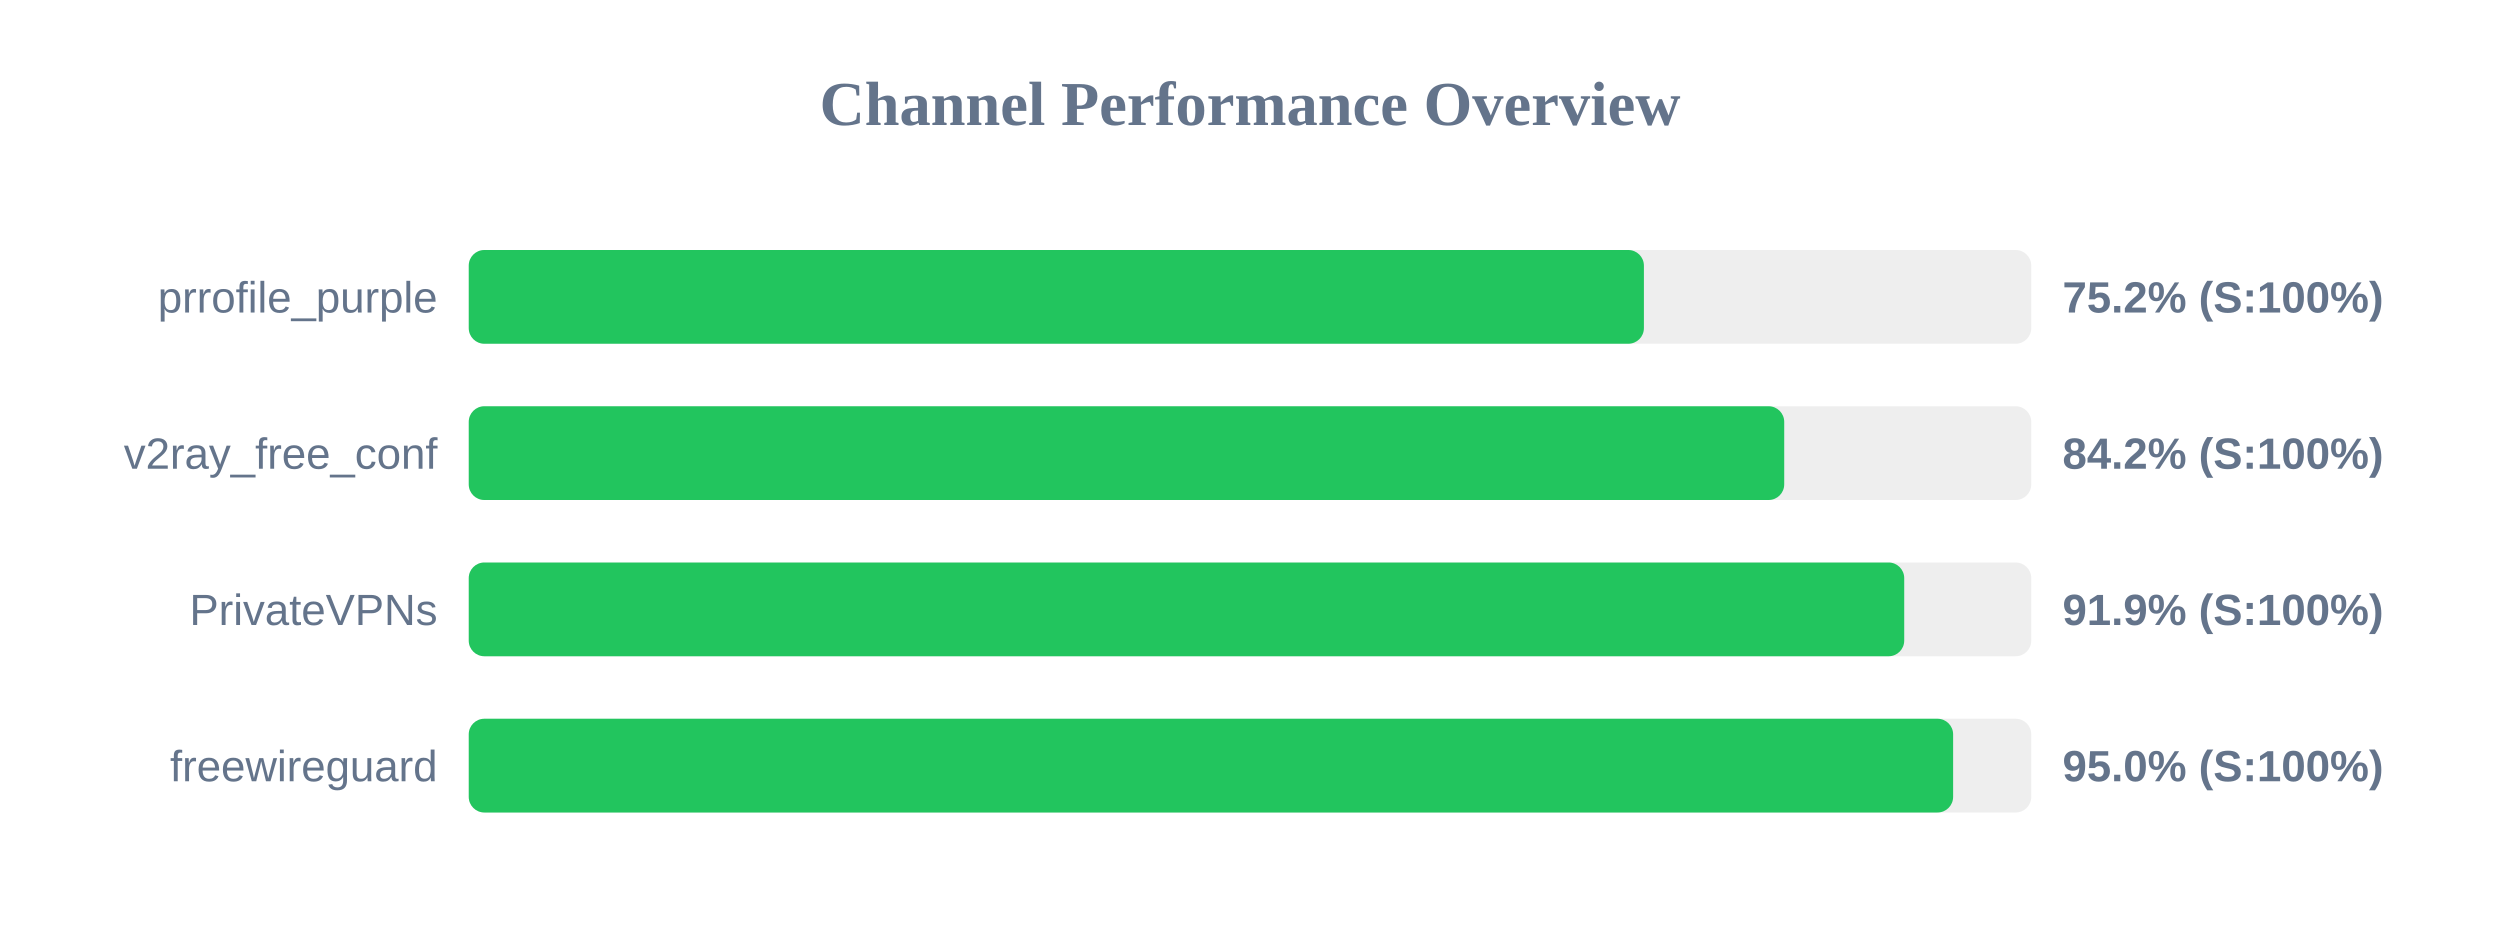
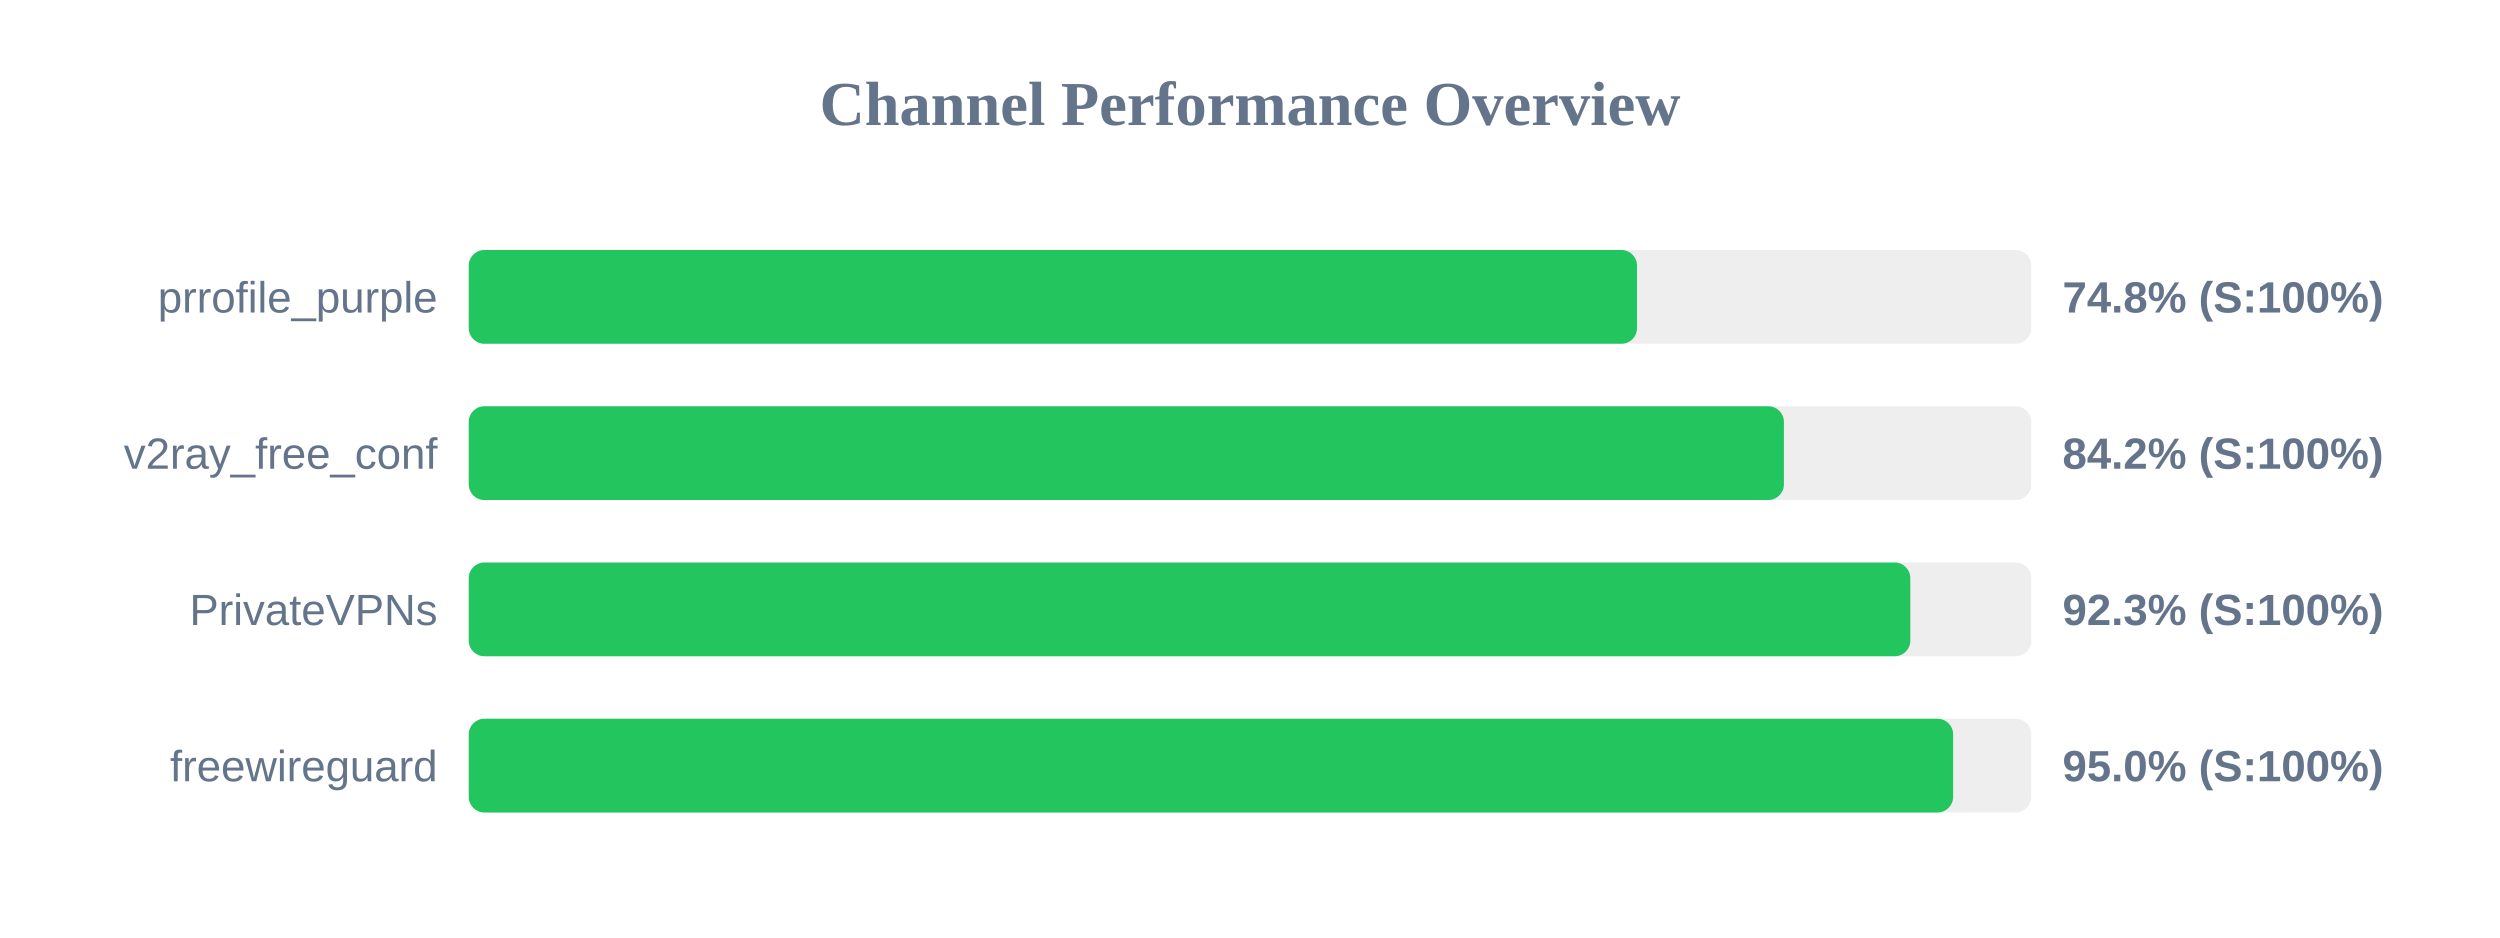
<svg xmlns="http://www.w3.org/2000/svg" width="800" height="300" version="1.1">
  <style>
        .row { font: 14px Arial; fill: #64748b; }
        .score { font: bold 14px Arial; fill: #64748b; }
    </style>
  <text x="400" y="40" text-anchor="middle" font-size="20px" font-weight="bold" fill="#64748b">Channel Performance Overview</text>
  <rect x="150" y="80" width="500" height="30" fill="#eee" rx="5" />
-   <rect x="150" y="80" width="376.05" height="30" fill="#22c55e" rx="5" />
+   <rect x="150" y="80" width="373.85" height="30" fill="#22c55e" rx="5" />
  <text x="140" y="100" text-anchor="end" class="row">prrofile_purple</text>
-   <text x="660" y="100" text-anchor="start" class="score">75.2% (S:100%)</text>
+   <text x="660" y="100" text-anchor="start" class="score">74.8% (S:100%)</text>
  <rect x="150" y="130" width="500" height="30" fill="#eee" rx="5" />
-   <rect x="150" y="130" width="420.95" height="30" fill="#22c55e" rx="5" />
+   <rect x="150" y="130" width="420.85" height="30" fill="#22c55e" rx="5" />
  <text x="140" y="150" text-anchor="end" class="row">v2ray_free_conf</text>
  <text x="660" y="150" text-anchor="start" class="score">84.2% (S:100%)</text>
  <rect x="150" y="180" width="500" height="30" fill="#eee" rx="5" />
-   <rect x="150" y="180" width="459.35" height="30" fill="#22c55e" rx="5" />
+   <rect x="150" y="180" width="461.3" height="30" fill="#22c55e" rx="5" />
  <text x="140" y="200" text-anchor="end" class="row">PrivateVPNs</text>
-   <text x="660" y="200" text-anchor="start" class="score">91.9% (S:100%)</text>
+   <text x="660" y="200" text-anchor="start" class="score">92.3% (S:100%)</text>
  <rect x="150" y="230" width="500" height="30" fill="#eee" rx="5" />
  <rect x="150" y="230" width="475.0" height="30" fill="#22c55e" rx="5" />
  <text x="140" y="250" text-anchor="end" class="row">freewireguard</text>
  <text x="660" y="250" text-anchor="start" class="score">95.0% (S:100%)</text>
</svg>
